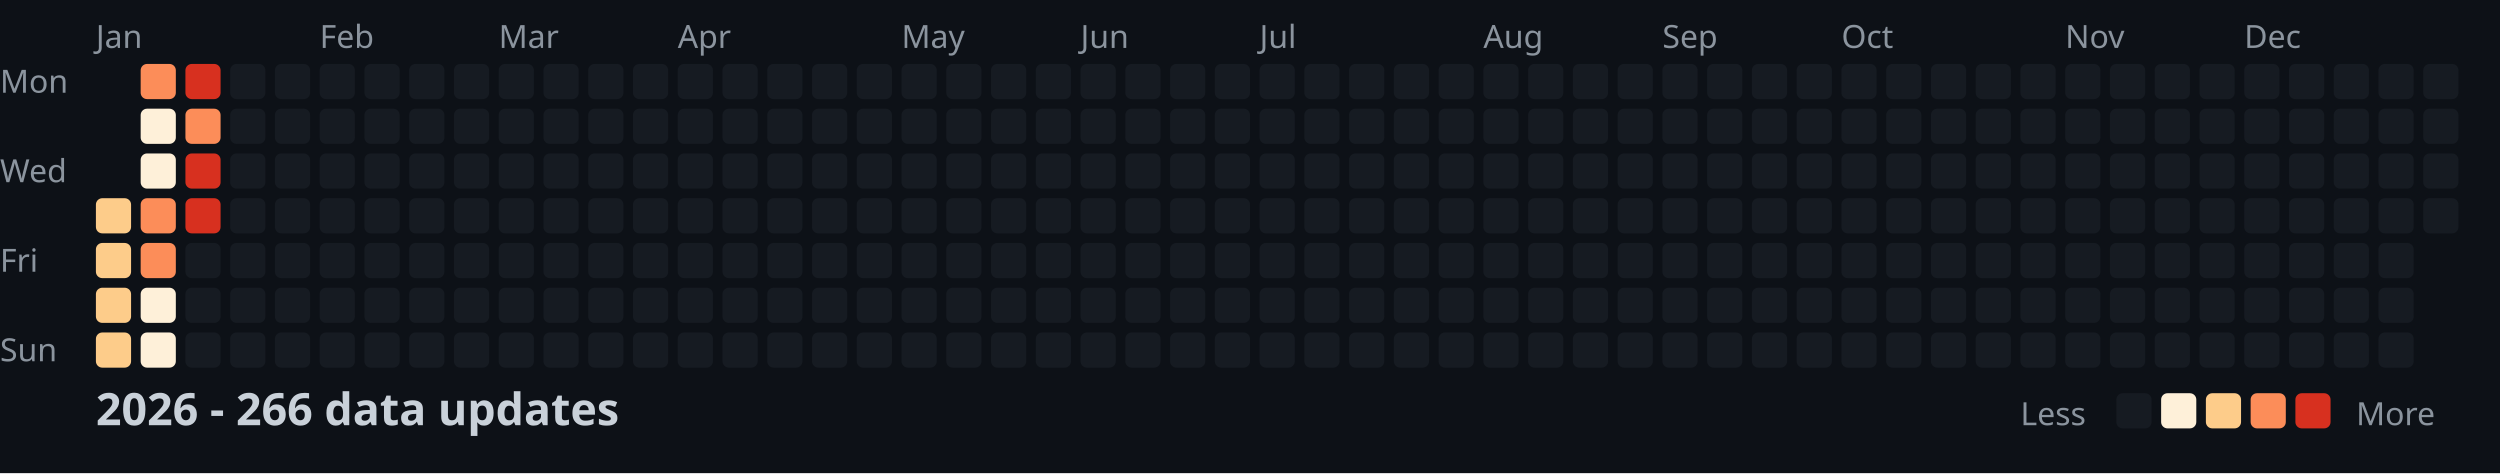
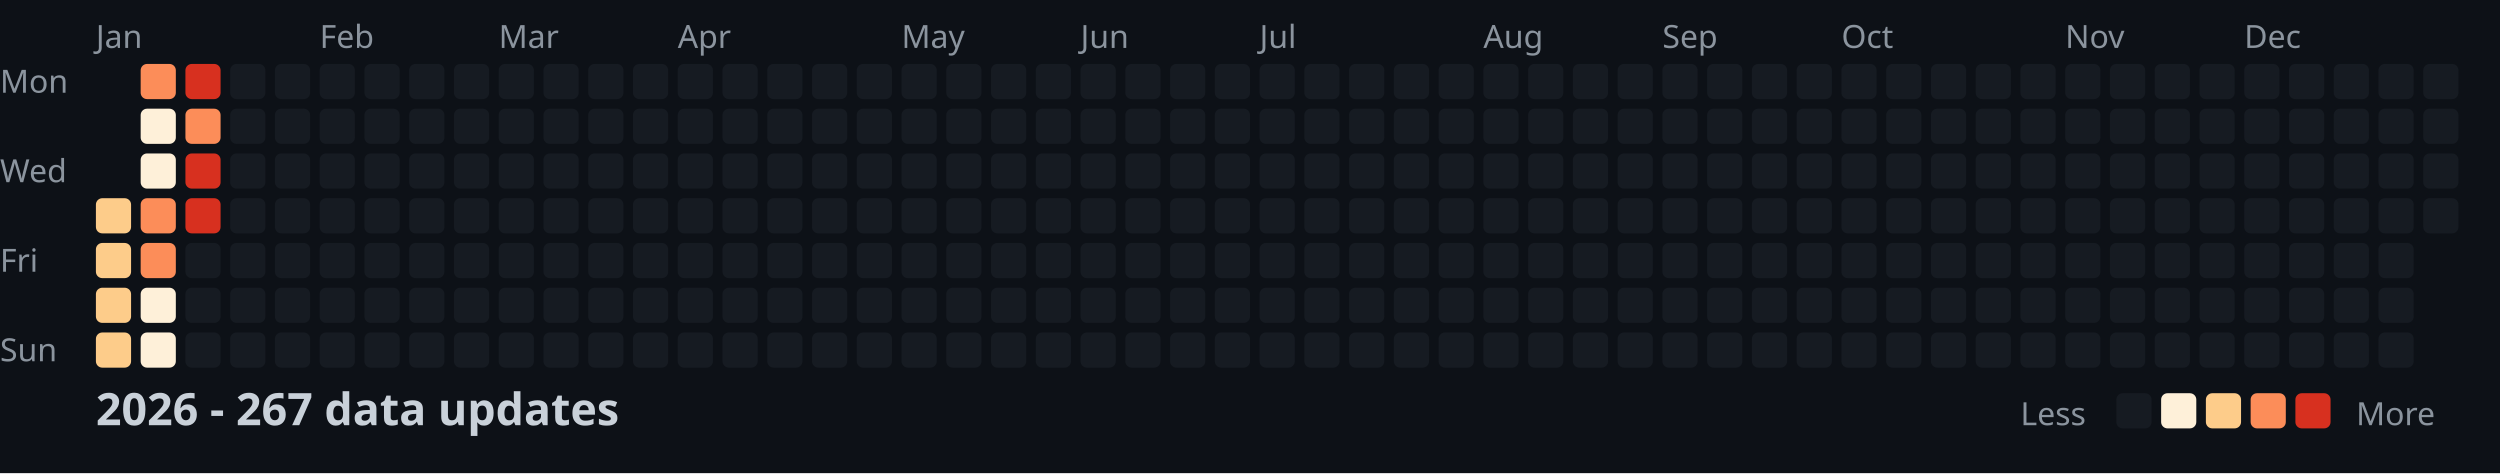
<svg xmlns="http://www.w3.org/2000/svg" width="782" height="148">
  <style>
    .month { font: 10px sans-serif; fill: #8b949e; }
    .day { font: 10px sans-serif; fill: #8b949e; }
    .title { font: bold 14px sans-serif; fill: #c9d1d9; }
    .legend { font: 10px sans-serif; fill: #8b949e; }
  </style>
  <rect width="100%" height="100%" fill="#0d1117" />
  <text x="0" y="29" class="day">Mon</text>
  <text x="0" y="57" class="day">Wed</text>
  <text x="0" y="85" class="day">Fri</text>
  <text x="0" y="113" class="day">Sun</text>
  <text x="30" y="15" class="month">Jan</text>
  <text x="100" y="15" class="month">Feb</text>
  <text x="156" y="15" class="month">Mar</text>
  <text x="212" y="15" class="month">Apr</text>
  <text x="282" y="15" class="month">May</text>
  <text x="338" y="15" class="month">Jun</text>
  <text x="394" y="15" class="month">Jul</text>
  <text x="464" y="15" class="month">Aug</text>
  <text x="520" y="15" class="month">Sep</text>
  <text x="576" y="15" class="month">Oct</text>
  <text x="646" y="15" class="month">Nov</text>
  <text x="702" y="15" class="month">Dec</text>
  <rect x="30" y="62" width="11" height="11" fill="#fdcc8a" rx="2" />
  <rect x="30" y="76" width="11" height="11" fill="#fdcc8a" rx="2" />
  <rect x="30" y="90" width="11" height="11" fill="#fdcc8a" rx="2" />
  <rect x="30" y="104" width="11" height="11" fill="#fdcc8a" rx="2" />
  <rect x="44" y="20" width="11" height="11" fill="#fc8d59" rx="2" />
  <rect x="44" y="34" width="11" height="11" fill="#fef0d9" rx="2" />
  <rect x="44" y="48" width="11" height="11" fill="#fef0d9" rx="2" />
  <rect x="44" y="62" width="11" height="11" fill="#fc8d59" rx="2" />
  <rect x="44" y="76" width="11" height="11" fill="#fc8d59" rx="2" />
  <rect x="44" y="90" width="11" height="11" fill="#fef0d9" rx="2" />
  <rect x="44" y="104" width="11" height="11" fill="#fef0d9" rx="2" />
  <rect x="58" y="20" width="11" height="11" fill="#d7301f" rx="2" />
  <rect x="58" y="34" width="11" height="11" fill="#fc8d59" rx="2" />
  <rect x="58" y="48" width="11" height="11" fill="#d7301f" rx="2" />
  <rect x="58" y="62" width="11" height="11" fill="#d7301f" rx="2" />
  <rect x="58" y="76" width="11" height="11" fill="#161b22" rx="2" />
  <rect x="58" y="90" width="11" height="11" fill="#161b22" rx="2" />
  <rect x="58" y="104" width="11" height="11" fill="#161b22" rx="2" />
  <rect x="72" y="20" width="11" height="11" fill="#161b22" rx="2" />
  <rect x="72" y="34" width="11" height="11" fill="#161b22" rx="2" />
  <rect x="72" y="48" width="11" height="11" fill="#161b22" rx="2" />
  <rect x="72" y="62" width="11" height="11" fill="#161b22" rx="2" />
  <rect x="72" y="76" width="11" height="11" fill="#161b22" rx="2" />
  <rect x="72" y="90" width="11" height="11" fill="#161b22" rx="2" />
  <rect x="72" y="104" width="11" height="11" fill="#161b22" rx="2" />
  <rect x="86" y="20" width="11" height="11" fill="#161b22" rx="2" />
  <rect x="86" y="34" width="11" height="11" fill="#161b22" rx="2" />
  <rect x="86" y="48" width="11" height="11" fill="#161b22" rx="2" />
  <rect x="86" y="62" width="11" height="11" fill="#161b22" rx="2" />
  <rect x="86" y="76" width="11" height="11" fill="#161b22" rx="2" />
  <rect x="86" y="90" width="11" height="11" fill="#161b22" rx="2" />
  <rect x="86" y="104" width="11" height="11" fill="#161b22" rx="2" />
  <rect x="100" y="20" width="11" height="11" fill="#161b22" rx="2" />
  <rect x="100" y="34" width="11" height="11" fill="#161b22" rx="2" />
  <rect x="100" y="48" width="11" height="11" fill="#161b22" rx="2" />
  <rect x="100" y="62" width="11" height="11" fill="#161b22" rx="2" />
  <rect x="100" y="76" width="11" height="11" fill="#161b22" rx="2" />
  <rect x="100" y="90" width="11" height="11" fill="#161b22" rx="2" />
  <rect x="100" y="104" width="11" height="11" fill="#161b22" rx="2" />
  <rect x="114" y="20" width="11" height="11" fill="#161b22" rx="2" />
  <rect x="114" y="34" width="11" height="11" fill="#161b22" rx="2" />
  <rect x="114" y="48" width="11" height="11" fill="#161b22" rx="2" />
  <rect x="114" y="62" width="11" height="11" fill="#161b22" rx="2" />
  <rect x="114" y="76" width="11" height="11" fill="#161b22" rx="2" />
  <rect x="114" y="90" width="11" height="11" fill="#161b22" rx="2" />
  <rect x="114" y="104" width="11" height="11" fill="#161b22" rx="2" />
  <rect x="128" y="20" width="11" height="11" fill="#161b22" rx="2" />
  <rect x="128" y="34" width="11" height="11" fill="#161b22" rx="2" />
  <rect x="128" y="48" width="11" height="11" fill="#161b22" rx="2" />
  <rect x="128" y="62" width="11" height="11" fill="#161b22" rx="2" />
  <rect x="128" y="76" width="11" height="11" fill="#161b22" rx="2" />
  <rect x="128" y="90" width="11" height="11" fill="#161b22" rx="2" />
  <rect x="128" y="104" width="11" height="11" fill="#161b22" rx="2" />
  <rect x="142" y="20" width="11" height="11" fill="#161b22" rx="2" />
  <rect x="142" y="34" width="11" height="11" fill="#161b22" rx="2" />
  <rect x="142" y="48" width="11" height="11" fill="#161b22" rx="2" />
  <rect x="142" y="62" width="11" height="11" fill="#161b22" rx="2" />
  <rect x="142" y="76" width="11" height="11" fill="#161b22" rx="2" />
  <rect x="142" y="90" width="11" height="11" fill="#161b22" rx="2" />
  <rect x="142" y="104" width="11" height="11" fill="#161b22" rx="2" />
  <rect x="156" y="20" width="11" height="11" fill="#161b22" rx="2" />
  <rect x="156" y="34" width="11" height="11" fill="#161b22" rx="2" />
  <rect x="156" y="48" width="11" height="11" fill="#161b22" rx="2" />
  <rect x="156" y="62" width="11" height="11" fill="#161b22" rx="2" />
  <rect x="156" y="76" width="11" height="11" fill="#161b22" rx="2" />
  <rect x="156" y="90" width="11" height="11" fill="#161b22" rx="2" />
  <rect x="156" y="104" width="11" height="11" fill="#161b22" rx="2" />
  <rect x="170" y="20" width="11" height="11" fill="#161b22" rx="2" />
  <rect x="170" y="34" width="11" height="11" fill="#161b22" rx="2" />
  <rect x="170" y="48" width="11" height="11" fill="#161b22" rx="2" />
  <rect x="170" y="62" width="11" height="11" fill="#161b22" rx="2" />
  <rect x="170" y="76" width="11" height="11" fill="#161b22" rx="2" />
  <rect x="170" y="90" width="11" height="11" fill="#161b22" rx="2" />
  <rect x="170" y="104" width="11" height="11" fill="#161b22" rx="2" />
  <rect x="184" y="20" width="11" height="11" fill="#161b22" rx="2" />
  <rect x="184" y="34" width="11" height="11" fill="#161b22" rx="2" />
  <rect x="184" y="48" width="11" height="11" fill="#161b22" rx="2" />
  <rect x="184" y="62" width="11" height="11" fill="#161b22" rx="2" />
  <rect x="184" y="76" width="11" height="11" fill="#161b22" rx="2" />
  <rect x="184" y="90" width="11" height="11" fill="#161b22" rx="2" />
  <rect x="184" y="104" width="11" height="11" fill="#161b22" rx="2" />
  <rect x="198" y="20" width="11" height="11" fill="#161b22" rx="2" />
  <rect x="198" y="34" width="11" height="11" fill="#161b22" rx="2" />
  <rect x="198" y="48" width="11" height="11" fill="#161b22" rx="2" />
  <rect x="198" y="62" width="11" height="11" fill="#161b22" rx="2" />
  <rect x="198" y="76" width="11" height="11" fill="#161b22" rx="2" />
  <rect x="198" y="90" width="11" height="11" fill="#161b22" rx="2" />
  <rect x="198" y="104" width="11" height="11" fill="#161b22" rx="2" />
  <rect x="212" y="20" width="11" height="11" fill="#161b22" rx="2" />
  <rect x="212" y="34" width="11" height="11" fill="#161b22" rx="2" />
  <rect x="212" y="48" width="11" height="11" fill="#161b22" rx="2" />
  <rect x="212" y="62" width="11" height="11" fill="#161b22" rx="2" />
  <rect x="212" y="76" width="11" height="11" fill="#161b22" rx="2" />
  <rect x="212" y="90" width="11" height="11" fill="#161b22" rx="2" />
  <rect x="212" y="104" width="11" height="11" fill="#161b22" rx="2" />
  <rect x="226" y="20" width="11" height="11" fill="#161b22" rx="2" />
  <rect x="226" y="34" width="11" height="11" fill="#161b22" rx="2" />
  <rect x="226" y="48" width="11" height="11" fill="#161b22" rx="2" />
  <rect x="226" y="62" width="11" height="11" fill="#161b22" rx="2" />
  <rect x="226" y="76" width="11" height="11" fill="#161b22" rx="2" />
  <rect x="226" y="90" width="11" height="11" fill="#161b22" rx="2" />
  <rect x="226" y="104" width="11" height="11" fill="#161b22" rx="2" />
  <rect x="240" y="20" width="11" height="11" fill="#161b22" rx="2" />
  <rect x="240" y="34" width="11" height="11" fill="#161b22" rx="2" />
  <rect x="240" y="48" width="11" height="11" fill="#161b22" rx="2" />
  <rect x="240" y="62" width="11" height="11" fill="#161b22" rx="2" />
  <rect x="240" y="76" width="11" height="11" fill="#161b22" rx="2" />
  <rect x="240" y="90" width="11" height="11" fill="#161b22" rx="2" />
  <rect x="240" y="104" width="11" height="11" fill="#161b22" rx="2" />
  <rect x="254" y="20" width="11" height="11" fill="#161b22" rx="2" />
  <rect x="254" y="34" width="11" height="11" fill="#161b22" rx="2" />
  <rect x="254" y="48" width="11" height="11" fill="#161b22" rx="2" />
  <rect x="254" y="62" width="11" height="11" fill="#161b22" rx="2" />
  <rect x="254" y="76" width="11" height="11" fill="#161b22" rx="2" />
  <rect x="254" y="90" width="11" height="11" fill="#161b22" rx="2" />
  <rect x="254" y="104" width="11" height="11" fill="#161b22" rx="2" />
  <rect x="268" y="20" width="11" height="11" fill="#161b22" rx="2" />
  <rect x="268" y="34" width="11" height="11" fill="#161b22" rx="2" />
  <rect x="268" y="48" width="11" height="11" fill="#161b22" rx="2" />
  <rect x="268" y="62" width="11" height="11" fill="#161b22" rx="2" />
  <rect x="268" y="76" width="11" height="11" fill="#161b22" rx="2" />
  <rect x="268" y="90" width="11" height="11" fill="#161b22" rx="2" />
  <rect x="268" y="104" width="11" height="11" fill="#161b22" rx="2" />
  <rect x="282" y="20" width="11" height="11" fill="#161b22" rx="2" />
  <rect x="282" y="34" width="11" height="11" fill="#161b22" rx="2" />
  <rect x="282" y="48" width="11" height="11" fill="#161b22" rx="2" />
  <rect x="282" y="62" width="11" height="11" fill="#161b22" rx="2" />
  <rect x="282" y="76" width="11" height="11" fill="#161b22" rx="2" />
  <rect x="282" y="90" width="11" height="11" fill="#161b22" rx="2" />
  <rect x="282" y="104" width="11" height="11" fill="#161b22" rx="2" />
  <rect x="296" y="20" width="11" height="11" fill="#161b22" rx="2" />
  <rect x="296" y="34" width="11" height="11" fill="#161b22" rx="2" />
  <rect x="296" y="48" width="11" height="11" fill="#161b22" rx="2" />
  <rect x="296" y="62" width="11" height="11" fill="#161b22" rx="2" />
  <rect x="296" y="76" width="11" height="11" fill="#161b22" rx="2" />
  <rect x="296" y="90" width="11" height="11" fill="#161b22" rx="2" />
  <rect x="296" y="104" width="11" height="11" fill="#161b22" rx="2" />
  <rect x="310" y="20" width="11" height="11" fill="#161b22" rx="2" />
  <rect x="310" y="34" width="11" height="11" fill="#161b22" rx="2" />
  <rect x="310" y="48" width="11" height="11" fill="#161b22" rx="2" />
  <rect x="310" y="62" width="11" height="11" fill="#161b22" rx="2" />
  <rect x="310" y="76" width="11" height="11" fill="#161b22" rx="2" />
  <rect x="310" y="90" width="11" height="11" fill="#161b22" rx="2" />
  <rect x="310" y="104" width="11" height="11" fill="#161b22" rx="2" />
  <rect x="324" y="20" width="11" height="11" fill="#161b22" rx="2" />
  <rect x="324" y="34" width="11" height="11" fill="#161b22" rx="2" />
  <rect x="324" y="48" width="11" height="11" fill="#161b22" rx="2" />
  <rect x="324" y="62" width="11" height="11" fill="#161b22" rx="2" />
  <rect x="324" y="76" width="11" height="11" fill="#161b22" rx="2" />
  <rect x="324" y="90" width="11" height="11" fill="#161b22" rx="2" />
  <rect x="324" y="104" width="11" height="11" fill="#161b22" rx="2" />
  <rect x="338" y="20" width="11" height="11" fill="#161b22" rx="2" />
  <rect x="338" y="34" width="11" height="11" fill="#161b22" rx="2" />
  <rect x="338" y="48" width="11" height="11" fill="#161b22" rx="2" />
  <rect x="338" y="62" width="11" height="11" fill="#161b22" rx="2" />
  <rect x="338" y="76" width="11" height="11" fill="#161b22" rx="2" />
  <rect x="338" y="90" width="11" height="11" fill="#161b22" rx="2" />
  <rect x="338" y="104" width="11" height="11" fill="#161b22" rx="2" />
  <rect x="352" y="20" width="11" height="11" fill="#161b22" rx="2" />
  <rect x="352" y="34" width="11" height="11" fill="#161b22" rx="2" />
  <rect x="352" y="48" width="11" height="11" fill="#161b22" rx="2" />
  <rect x="352" y="62" width="11" height="11" fill="#161b22" rx="2" />
  <rect x="352" y="76" width="11" height="11" fill="#161b22" rx="2" />
  <rect x="352" y="90" width="11" height="11" fill="#161b22" rx="2" />
  <rect x="352" y="104" width="11" height="11" fill="#161b22" rx="2" />
  <rect x="366" y="20" width="11" height="11" fill="#161b22" rx="2" />
  <rect x="366" y="34" width="11" height="11" fill="#161b22" rx="2" />
  <rect x="366" y="48" width="11" height="11" fill="#161b22" rx="2" />
  <rect x="366" y="62" width="11" height="11" fill="#161b22" rx="2" />
  <rect x="366" y="76" width="11" height="11" fill="#161b22" rx="2" />
  <rect x="366" y="90" width="11" height="11" fill="#161b22" rx="2" />
  <rect x="366" y="104" width="11" height="11" fill="#161b22" rx="2" />
  <rect x="380" y="20" width="11" height="11" fill="#161b22" rx="2" />
  <rect x="380" y="34" width="11" height="11" fill="#161b22" rx="2" />
  <rect x="380" y="48" width="11" height="11" fill="#161b22" rx="2" />
  <rect x="380" y="62" width="11" height="11" fill="#161b22" rx="2" />
  <rect x="380" y="76" width="11" height="11" fill="#161b22" rx="2" />
  <rect x="380" y="90" width="11" height="11" fill="#161b22" rx="2" />
  <rect x="380" y="104" width="11" height="11" fill="#161b22" rx="2" />
  <rect x="394" y="20" width="11" height="11" fill="#161b22" rx="2" />
  <rect x="394" y="34" width="11" height="11" fill="#161b22" rx="2" />
  <rect x="394" y="48" width="11" height="11" fill="#161b22" rx="2" />
  <rect x="394" y="62" width="11" height="11" fill="#161b22" rx="2" />
  <rect x="394" y="76" width="11" height="11" fill="#161b22" rx="2" />
  <rect x="394" y="90" width="11" height="11" fill="#161b22" rx="2" />
  <rect x="394" y="104" width="11" height="11" fill="#161b22" rx="2" />
  <rect x="408" y="20" width="11" height="11" fill="#161b22" rx="2" />
  <rect x="408" y="34" width="11" height="11" fill="#161b22" rx="2" />
  <rect x="408" y="48" width="11" height="11" fill="#161b22" rx="2" />
  <rect x="408" y="62" width="11" height="11" fill="#161b22" rx="2" />
  <rect x="408" y="76" width="11" height="11" fill="#161b22" rx="2" />
  <rect x="408" y="90" width="11" height="11" fill="#161b22" rx="2" />
  <rect x="408" y="104" width="11" height="11" fill="#161b22" rx="2" />
  <rect x="422" y="20" width="11" height="11" fill="#161b22" rx="2" />
  <rect x="422" y="34" width="11" height="11" fill="#161b22" rx="2" />
  <rect x="422" y="48" width="11" height="11" fill="#161b22" rx="2" />
  <rect x="422" y="62" width="11" height="11" fill="#161b22" rx="2" />
  <rect x="422" y="76" width="11" height="11" fill="#161b22" rx="2" />
  <rect x="422" y="90" width="11" height="11" fill="#161b22" rx="2" />
  <rect x="422" y="104" width="11" height="11" fill="#161b22" rx="2" />
  <rect x="436" y="20" width="11" height="11" fill="#161b22" rx="2" />
  <rect x="436" y="34" width="11" height="11" fill="#161b22" rx="2" />
  <rect x="436" y="48" width="11" height="11" fill="#161b22" rx="2" />
  <rect x="436" y="62" width="11" height="11" fill="#161b22" rx="2" />
  <rect x="436" y="76" width="11" height="11" fill="#161b22" rx="2" />
  <rect x="436" y="90" width="11" height="11" fill="#161b22" rx="2" />
  <rect x="436" y="104" width="11" height="11" fill="#161b22" rx="2" />
  <rect x="450" y="20" width="11" height="11" fill="#161b22" rx="2" />
  <rect x="450" y="34" width="11" height="11" fill="#161b22" rx="2" />
  <rect x="450" y="48" width="11" height="11" fill="#161b22" rx="2" />
  <rect x="450" y="62" width="11" height="11" fill="#161b22" rx="2" />
  <rect x="450" y="76" width="11" height="11" fill="#161b22" rx="2" />
  <rect x="450" y="90" width="11" height="11" fill="#161b22" rx="2" />
  <rect x="450" y="104" width="11" height="11" fill="#161b22" rx="2" />
  <rect x="464" y="20" width="11" height="11" fill="#161b22" rx="2" />
  <rect x="464" y="34" width="11" height="11" fill="#161b22" rx="2" />
  <rect x="464" y="48" width="11" height="11" fill="#161b22" rx="2" />
  <rect x="464" y="62" width="11" height="11" fill="#161b22" rx="2" />
  <rect x="464" y="76" width="11" height="11" fill="#161b22" rx="2" />
  <rect x="464" y="90" width="11" height="11" fill="#161b22" rx="2" />
  <rect x="464" y="104" width="11" height="11" fill="#161b22" rx="2" />
  <rect x="478" y="20" width="11" height="11" fill="#161b22" rx="2" />
  <rect x="478" y="34" width="11" height="11" fill="#161b22" rx="2" />
  <rect x="478" y="48" width="11" height="11" fill="#161b22" rx="2" />
  <rect x="478" y="62" width="11" height="11" fill="#161b22" rx="2" />
  <rect x="478" y="76" width="11" height="11" fill="#161b22" rx="2" />
  <rect x="478" y="90" width="11" height="11" fill="#161b22" rx="2" />
  <rect x="478" y="104" width="11" height="11" fill="#161b22" rx="2" />
  <rect x="492" y="20" width="11" height="11" fill="#161b22" rx="2" />
  <rect x="492" y="34" width="11" height="11" fill="#161b22" rx="2" />
  <rect x="492" y="48" width="11" height="11" fill="#161b22" rx="2" />
  <rect x="492" y="62" width="11" height="11" fill="#161b22" rx="2" />
  <rect x="492" y="76" width="11" height="11" fill="#161b22" rx="2" />
  <rect x="492" y="90" width="11" height="11" fill="#161b22" rx="2" />
  <rect x="492" y="104" width="11" height="11" fill="#161b22" rx="2" />
  <rect x="506" y="20" width="11" height="11" fill="#161b22" rx="2" />
  <rect x="506" y="34" width="11" height="11" fill="#161b22" rx="2" />
  <rect x="506" y="48" width="11" height="11" fill="#161b22" rx="2" />
  <rect x="506" y="62" width="11" height="11" fill="#161b22" rx="2" />
  <rect x="506" y="76" width="11" height="11" fill="#161b22" rx="2" />
  <rect x="506" y="90" width="11" height="11" fill="#161b22" rx="2" />
  <rect x="506" y="104" width="11" height="11" fill="#161b22" rx="2" />
  <rect x="520" y="20" width="11" height="11" fill="#161b22" rx="2" />
  <rect x="520" y="34" width="11" height="11" fill="#161b22" rx="2" />
  <rect x="520" y="48" width="11" height="11" fill="#161b22" rx="2" />
  <rect x="520" y="62" width="11" height="11" fill="#161b22" rx="2" />
  <rect x="520" y="76" width="11" height="11" fill="#161b22" rx="2" />
  <rect x="520" y="90" width="11" height="11" fill="#161b22" rx="2" />
  <rect x="520" y="104" width="11" height="11" fill="#161b22" rx="2" />
  <rect x="534" y="20" width="11" height="11" fill="#161b22" rx="2" />
  <rect x="534" y="34" width="11" height="11" fill="#161b22" rx="2" />
  <rect x="534" y="48" width="11" height="11" fill="#161b22" rx="2" />
  <rect x="534" y="62" width="11" height="11" fill="#161b22" rx="2" />
  <rect x="534" y="76" width="11" height="11" fill="#161b22" rx="2" />
  <rect x="534" y="90" width="11" height="11" fill="#161b22" rx="2" />
  <rect x="534" y="104" width="11" height="11" fill="#161b22" rx="2" />
  <rect x="548" y="20" width="11" height="11" fill="#161b22" rx="2" />
  <rect x="548" y="34" width="11" height="11" fill="#161b22" rx="2" />
  <rect x="548" y="48" width="11" height="11" fill="#161b22" rx="2" />
  <rect x="548" y="62" width="11" height="11" fill="#161b22" rx="2" />
  <rect x="548" y="76" width="11" height="11" fill="#161b22" rx="2" />
  <rect x="548" y="90" width="11" height="11" fill="#161b22" rx="2" />
  <rect x="548" y="104" width="11" height="11" fill="#161b22" rx="2" />
  <rect x="562" y="20" width="11" height="11" fill="#161b22" rx="2" />
  <rect x="562" y="34" width="11" height="11" fill="#161b22" rx="2" />
  <rect x="562" y="48" width="11" height="11" fill="#161b22" rx="2" />
  <rect x="562" y="62" width="11" height="11" fill="#161b22" rx="2" />
  <rect x="562" y="76" width="11" height="11" fill="#161b22" rx="2" />
  <rect x="562" y="90" width="11" height="11" fill="#161b22" rx="2" />
  <rect x="562" y="104" width="11" height="11" fill="#161b22" rx="2" />
  <rect x="576" y="20" width="11" height="11" fill="#161b22" rx="2" />
  <rect x="576" y="34" width="11" height="11" fill="#161b22" rx="2" />
  <rect x="576" y="48" width="11" height="11" fill="#161b22" rx="2" />
  <rect x="576" y="62" width="11" height="11" fill="#161b22" rx="2" />
  <rect x="576" y="76" width="11" height="11" fill="#161b22" rx="2" />
  <rect x="576" y="90" width="11" height="11" fill="#161b22" rx="2" />
  <rect x="576" y="104" width="11" height="11" fill="#161b22" rx="2" />
  <rect x="590" y="20" width="11" height="11" fill="#161b22" rx="2" />
  <rect x="590" y="34" width="11" height="11" fill="#161b22" rx="2" />
  <rect x="590" y="48" width="11" height="11" fill="#161b22" rx="2" />
  <rect x="590" y="62" width="11" height="11" fill="#161b22" rx="2" />
  <rect x="590" y="76" width="11" height="11" fill="#161b22" rx="2" />
  <rect x="590" y="90" width="11" height="11" fill="#161b22" rx="2" />
  <rect x="590" y="104" width="11" height="11" fill="#161b22" rx="2" />
  <rect x="604" y="20" width="11" height="11" fill="#161b22" rx="2" />
  <rect x="604" y="34" width="11" height="11" fill="#161b22" rx="2" />
  <rect x="604" y="48" width="11" height="11" fill="#161b22" rx="2" />
  <rect x="604" y="62" width="11" height="11" fill="#161b22" rx="2" />
  <rect x="604" y="76" width="11" height="11" fill="#161b22" rx="2" />
  <rect x="604" y="90" width="11" height="11" fill="#161b22" rx="2" />
  <rect x="604" y="104" width="11" height="11" fill="#161b22" rx="2" />
  <rect x="618" y="20" width="11" height="11" fill="#161b22" rx="2" />
  <rect x="618" y="34" width="11" height="11" fill="#161b22" rx="2" />
  <rect x="618" y="48" width="11" height="11" fill="#161b22" rx="2" />
  <rect x="618" y="62" width="11" height="11" fill="#161b22" rx="2" />
  <rect x="618" y="76" width="11" height="11" fill="#161b22" rx="2" />
  <rect x="618" y="90" width="11" height="11" fill="#161b22" rx="2" />
  <rect x="618" y="104" width="11" height="11" fill="#161b22" rx="2" />
  <rect x="632" y="20" width="11" height="11" fill="#161b22" rx="2" />
  <rect x="632" y="34" width="11" height="11" fill="#161b22" rx="2" />
  <rect x="632" y="48" width="11" height="11" fill="#161b22" rx="2" />
  <rect x="632" y="62" width="11" height="11" fill="#161b22" rx="2" />
  <rect x="632" y="76" width="11" height="11" fill="#161b22" rx="2" />
  <rect x="632" y="90" width="11" height="11" fill="#161b22" rx="2" />
  <rect x="632" y="104" width="11" height="11" fill="#161b22" rx="2" />
  <rect x="646" y="20" width="11" height="11" fill="#161b22" rx="2" />
  <rect x="646" y="34" width="11" height="11" fill="#161b22" rx="2" />
  <rect x="646" y="48" width="11" height="11" fill="#161b22" rx="2" />
  <rect x="646" y="62" width="11" height="11" fill="#161b22" rx="2" />
  <rect x="646" y="76" width="11" height="11" fill="#161b22" rx="2" />
  <rect x="646" y="90" width="11" height="11" fill="#161b22" rx="2" />
  <rect x="646" y="104" width="11" height="11" fill="#161b22" rx="2" />
  <rect x="660" y="20" width="11" height="11" fill="#161b22" rx="2" />
  <rect x="660" y="34" width="11" height="11" fill="#161b22" rx="2" />
  <rect x="660" y="48" width="11" height="11" fill="#161b22" rx="2" />
  <rect x="660" y="62" width="11" height="11" fill="#161b22" rx="2" />
  <rect x="660" y="76" width="11" height="11" fill="#161b22" rx="2" />
  <rect x="660" y="90" width="11" height="11" fill="#161b22" rx="2" />
  <rect x="660" y="104" width="11" height="11" fill="#161b22" rx="2" />
  <rect x="674" y="20" width="11" height="11" fill="#161b22" rx="2" />
  <rect x="674" y="34" width="11" height="11" fill="#161b22" rx="2" />
  <rect x="674" y="48" width="11" height="11" fill="#161b22" rx="2" />
  <rect x="674" y="62" width="11" height="11" fill="#161b22" rx="2" />
  <rect x="674" y="76" width="11" height="11" fill="#161b22" rx="2" />
  <rect x="674" y="90" width="11" height="11" fill="#161b22" rx="2" />
  <rect x="674" y="104" width="11" height="11" fill="#161b22" rx="2" />
  <rect x="688" y="20" width="11" height="11" fill="#161b22" rx="2" />
  <rect x="688" y="34" width="11" height="11" fill="#161b22" rx="2" />
  <rect x="688" y="48" width="11" height="11" fill="#161b22" rx="2" />
  <rect x="688" y="62" width="11" height="11" fill="#161b22" rx="2" />
  <rect x="688" y="76" width="11" height="11" fill="#161b22" rx="2" />
  <rect x="688" y="90" width="11" height="11" fill="#161b22" rx="2" />
  <rect x="688" y="104" width="11" height="11" fill="#161b22" rx="2" />
  <rect x="702" y="20" width="11" height="11" fill="#161b22" rx="2" />
  <rect x="702" y="34" width="11" height="11" fill="#161b22" rx="2" />
  <rect x="702" y="48" width="11" height="11" fill="#161b22" rx="2" />
  <rect x="702" y="62" width="11" height="11" fill="#161b22" rx="2" />
  <rect x="702" y="76" width="11" height="11" fill="#161b22" rx="2" />
  <rect x="702" y="90" width="11" height="11" fill="#161b22" rx="2" />
  <rect x="702" y="104" width="11" height="11" fill="#161b22" rx="2" />
  <rect x="716" y="20" width="11" height="11" fill="#161b22" rx="2" />
  <rect x="716" y="34" width="11" height="11" fill="#161b22" rx="2" />
  <rect x="716" y="48" width="11" height="11" fill="#161b22" rx="2" />
  <rect x="716" y="62" width="11" height="11" fill="#161b22" rx="2" />
  <rect x="716" y="76" width="11" height="11" fill="#161b22" rx="2" />
  <rect x="716" y="90" width="11" height="11" fill="#161b22" rx="2" />
  <rect x="716" y="104" width="11" height="11" fill="#161b22" rx="2" />
  <rect x="730" y="20" width="11" height="11" fill="#161b22" rx="2" />
  <rect x="730" y="34" width="11" height="11" fill="#161b22" rx="2" />
  <rect x="730" y="48" width="11" height="11" fill="#161b22" rx="2" />
  <rect x="730" y="62" width="11" height="11" fill="#161b22" rx="2" />
  <rect x="730" y="76" width="11" height="11" fill="#161b22" rx="2" />
  <rect x="730" y="90" width="11" height="11" fill="#161b22" rx="2" />
  <rect x="730" y="104" width="11" height="11" fill="#161b22" rx="2" />
  <rect x="744" y="20" width="11" height="11" fill="#161b22" rx="2" />
  <rect x="744" y="34" width="11" height="11" fill="#161b22" rx="2" />
  <rect x="744" y="48" width="11" height="11" fill="#161b22" rx="2" />
  <rect x="744" y="62" width="11" height="11" fill="#161b22" rx="2" />
  <rect x="744" y="76" width="11" height="11" fill="#161b22" rx="2" />
  <rect x="744" y="90" width="11" height="11" fill="#161b22" rx="2" />
  <rect x="744" y="104" width="11" height="11" fill="#161b22" rx="2" />
  <rect x="758" y="20" width="11" height="11" fill="#161b22" rx="2" />
  <rect x="758" y="34" width="11" height="11" fill="#161b22" rx="2" />
  <rect x="758" y="48" width="11" height="11" fill="#161b22" rx="2" />
  <rect x="758" y="62" width="11" height="11" fill="#161b22" rx="2" />
-   <text x="30" y="133" class="title">2026 - 266 data updates</text>
+   <text x="30" y="133" class="title">2026 - 267 data updates</text>
  <text x="632" y="133" class="legend">Less</text>
  <rect x="662" y="123" width="11" height="11" fill="#161b22" rx="2" />
  <rect x="676" y="123" width="11" height="11" fill="#fef0d9" rx="2" />
  <rect x="690" y="123" width="11" height="11" fill="#fdcc8a" rx="2" />
  <rect x="704" y="123" width="11" height="11" fill="#fc8d59" rx="2" />
  <rect x="718" y="123" width="11" height="11" fill="#d7301f" rx="2" />
  <text x="737" y="133" class="legend">More</text>
</svg>
